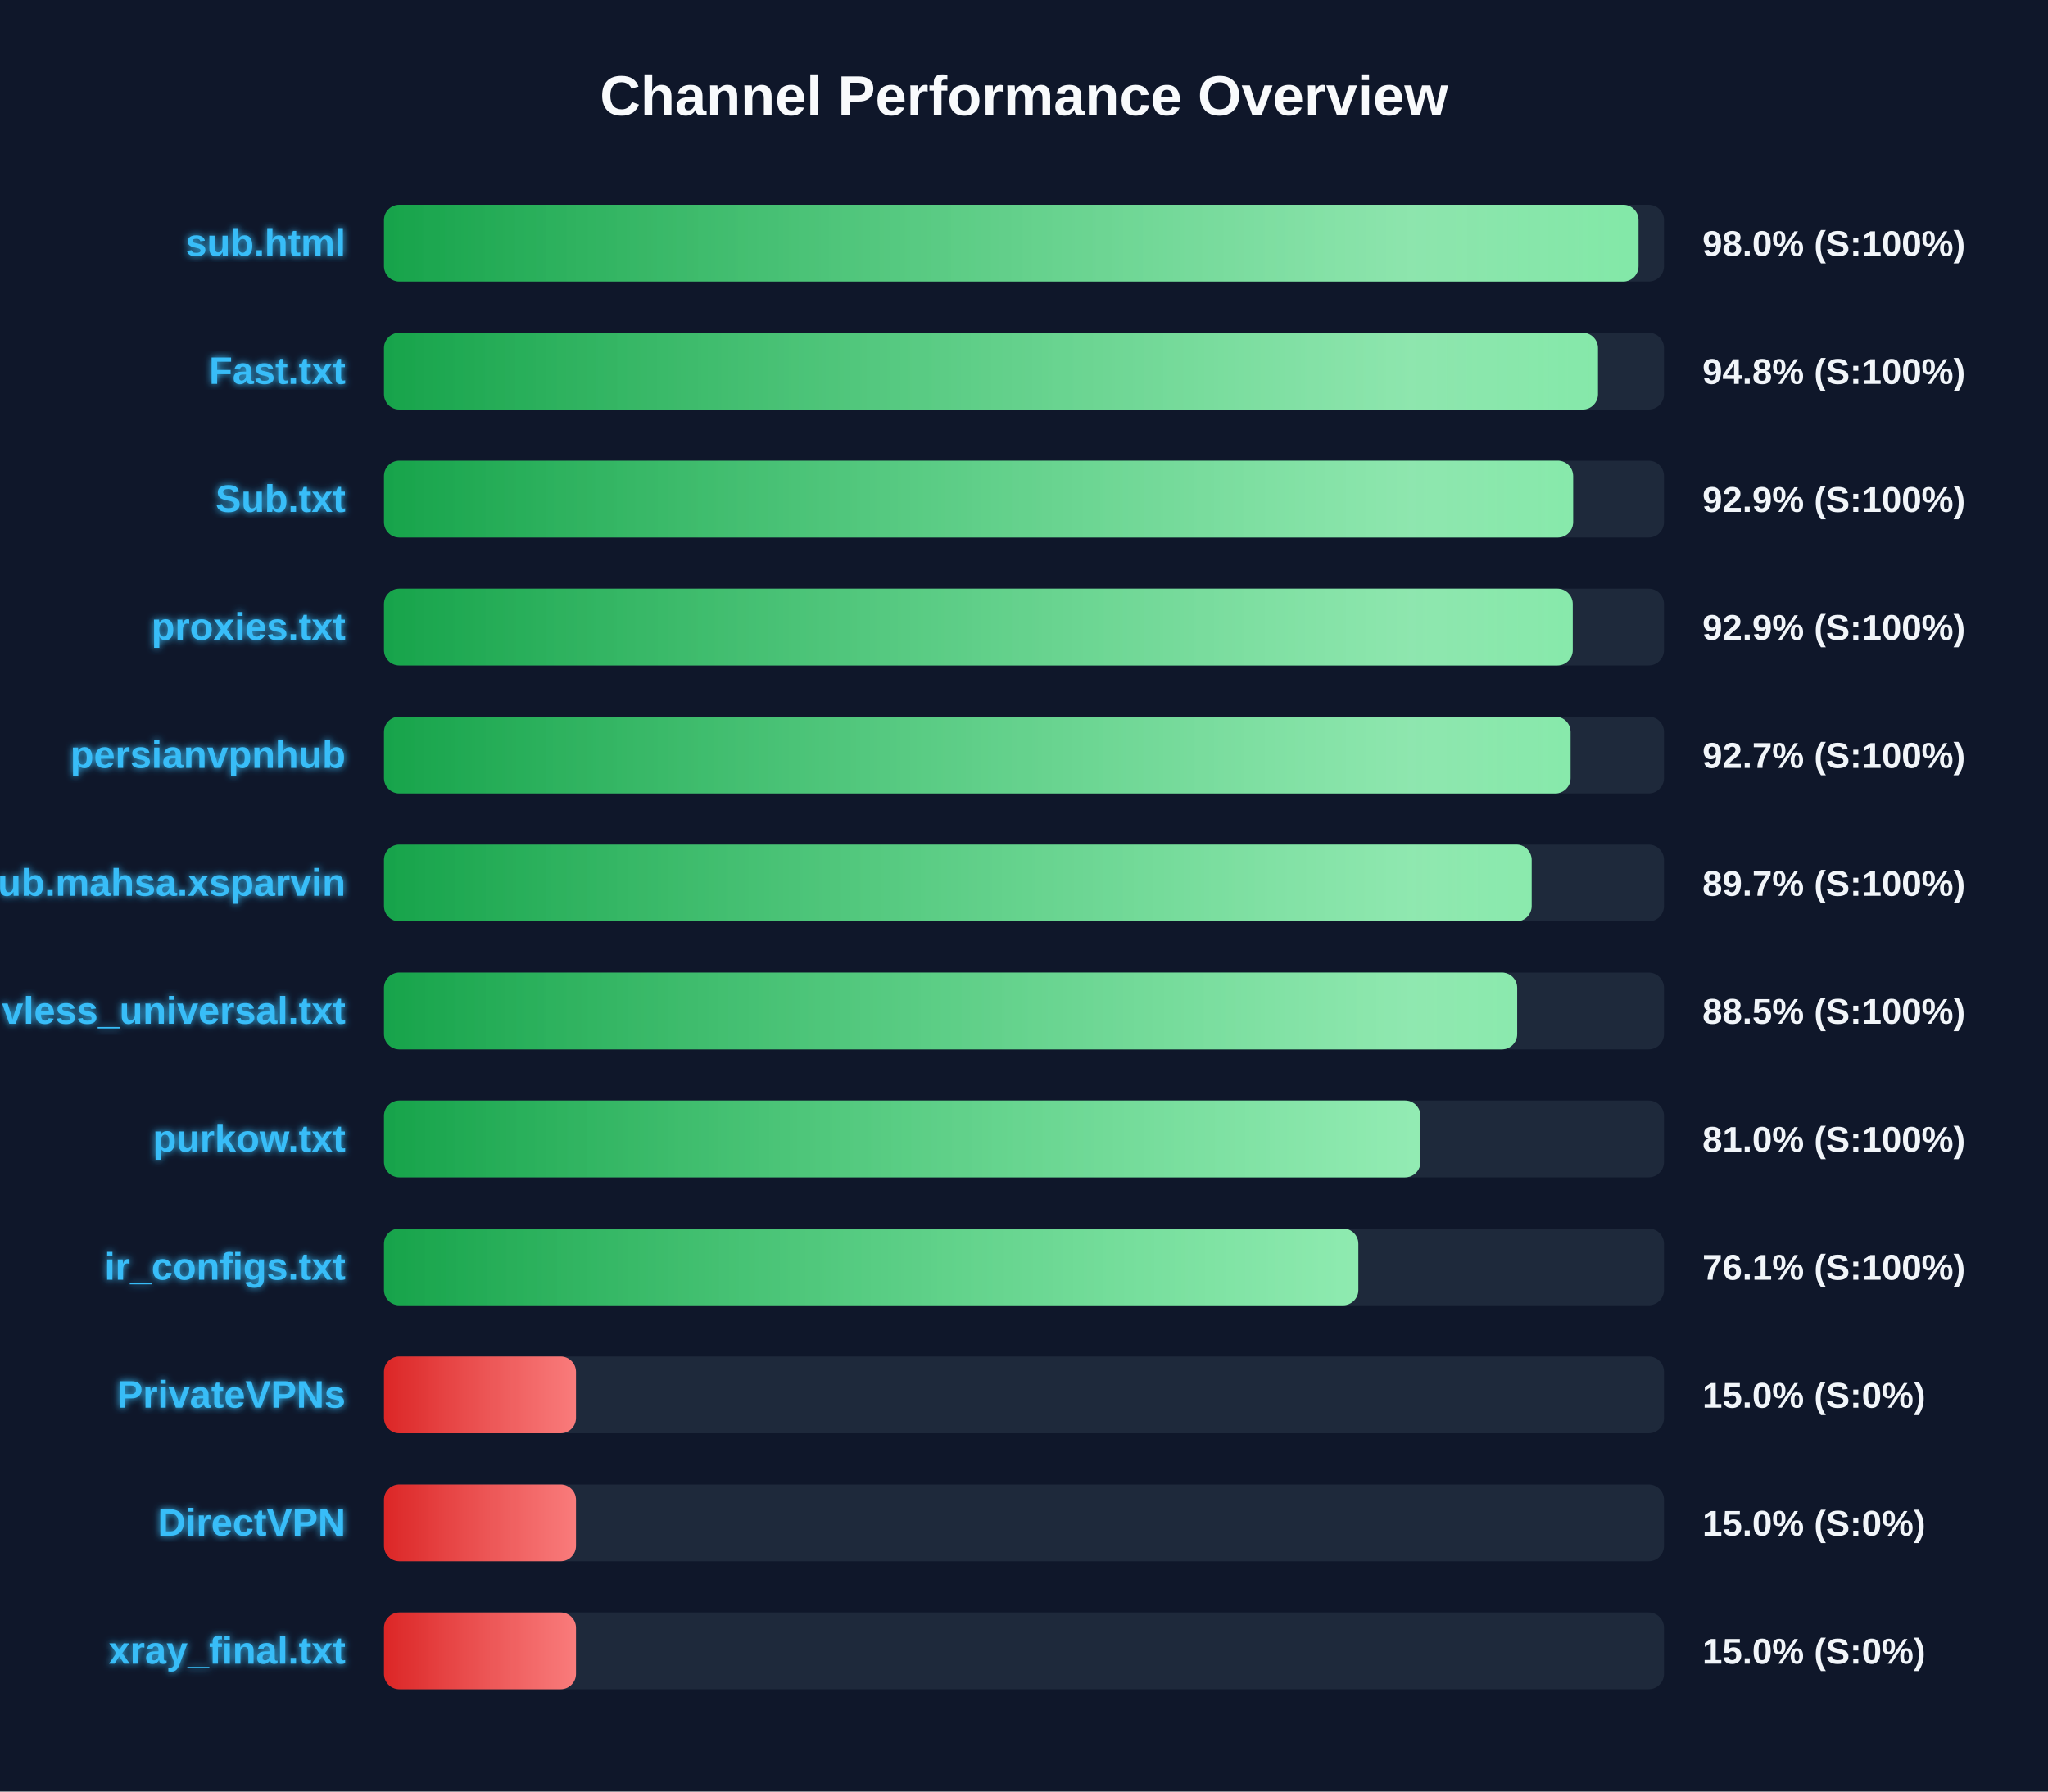
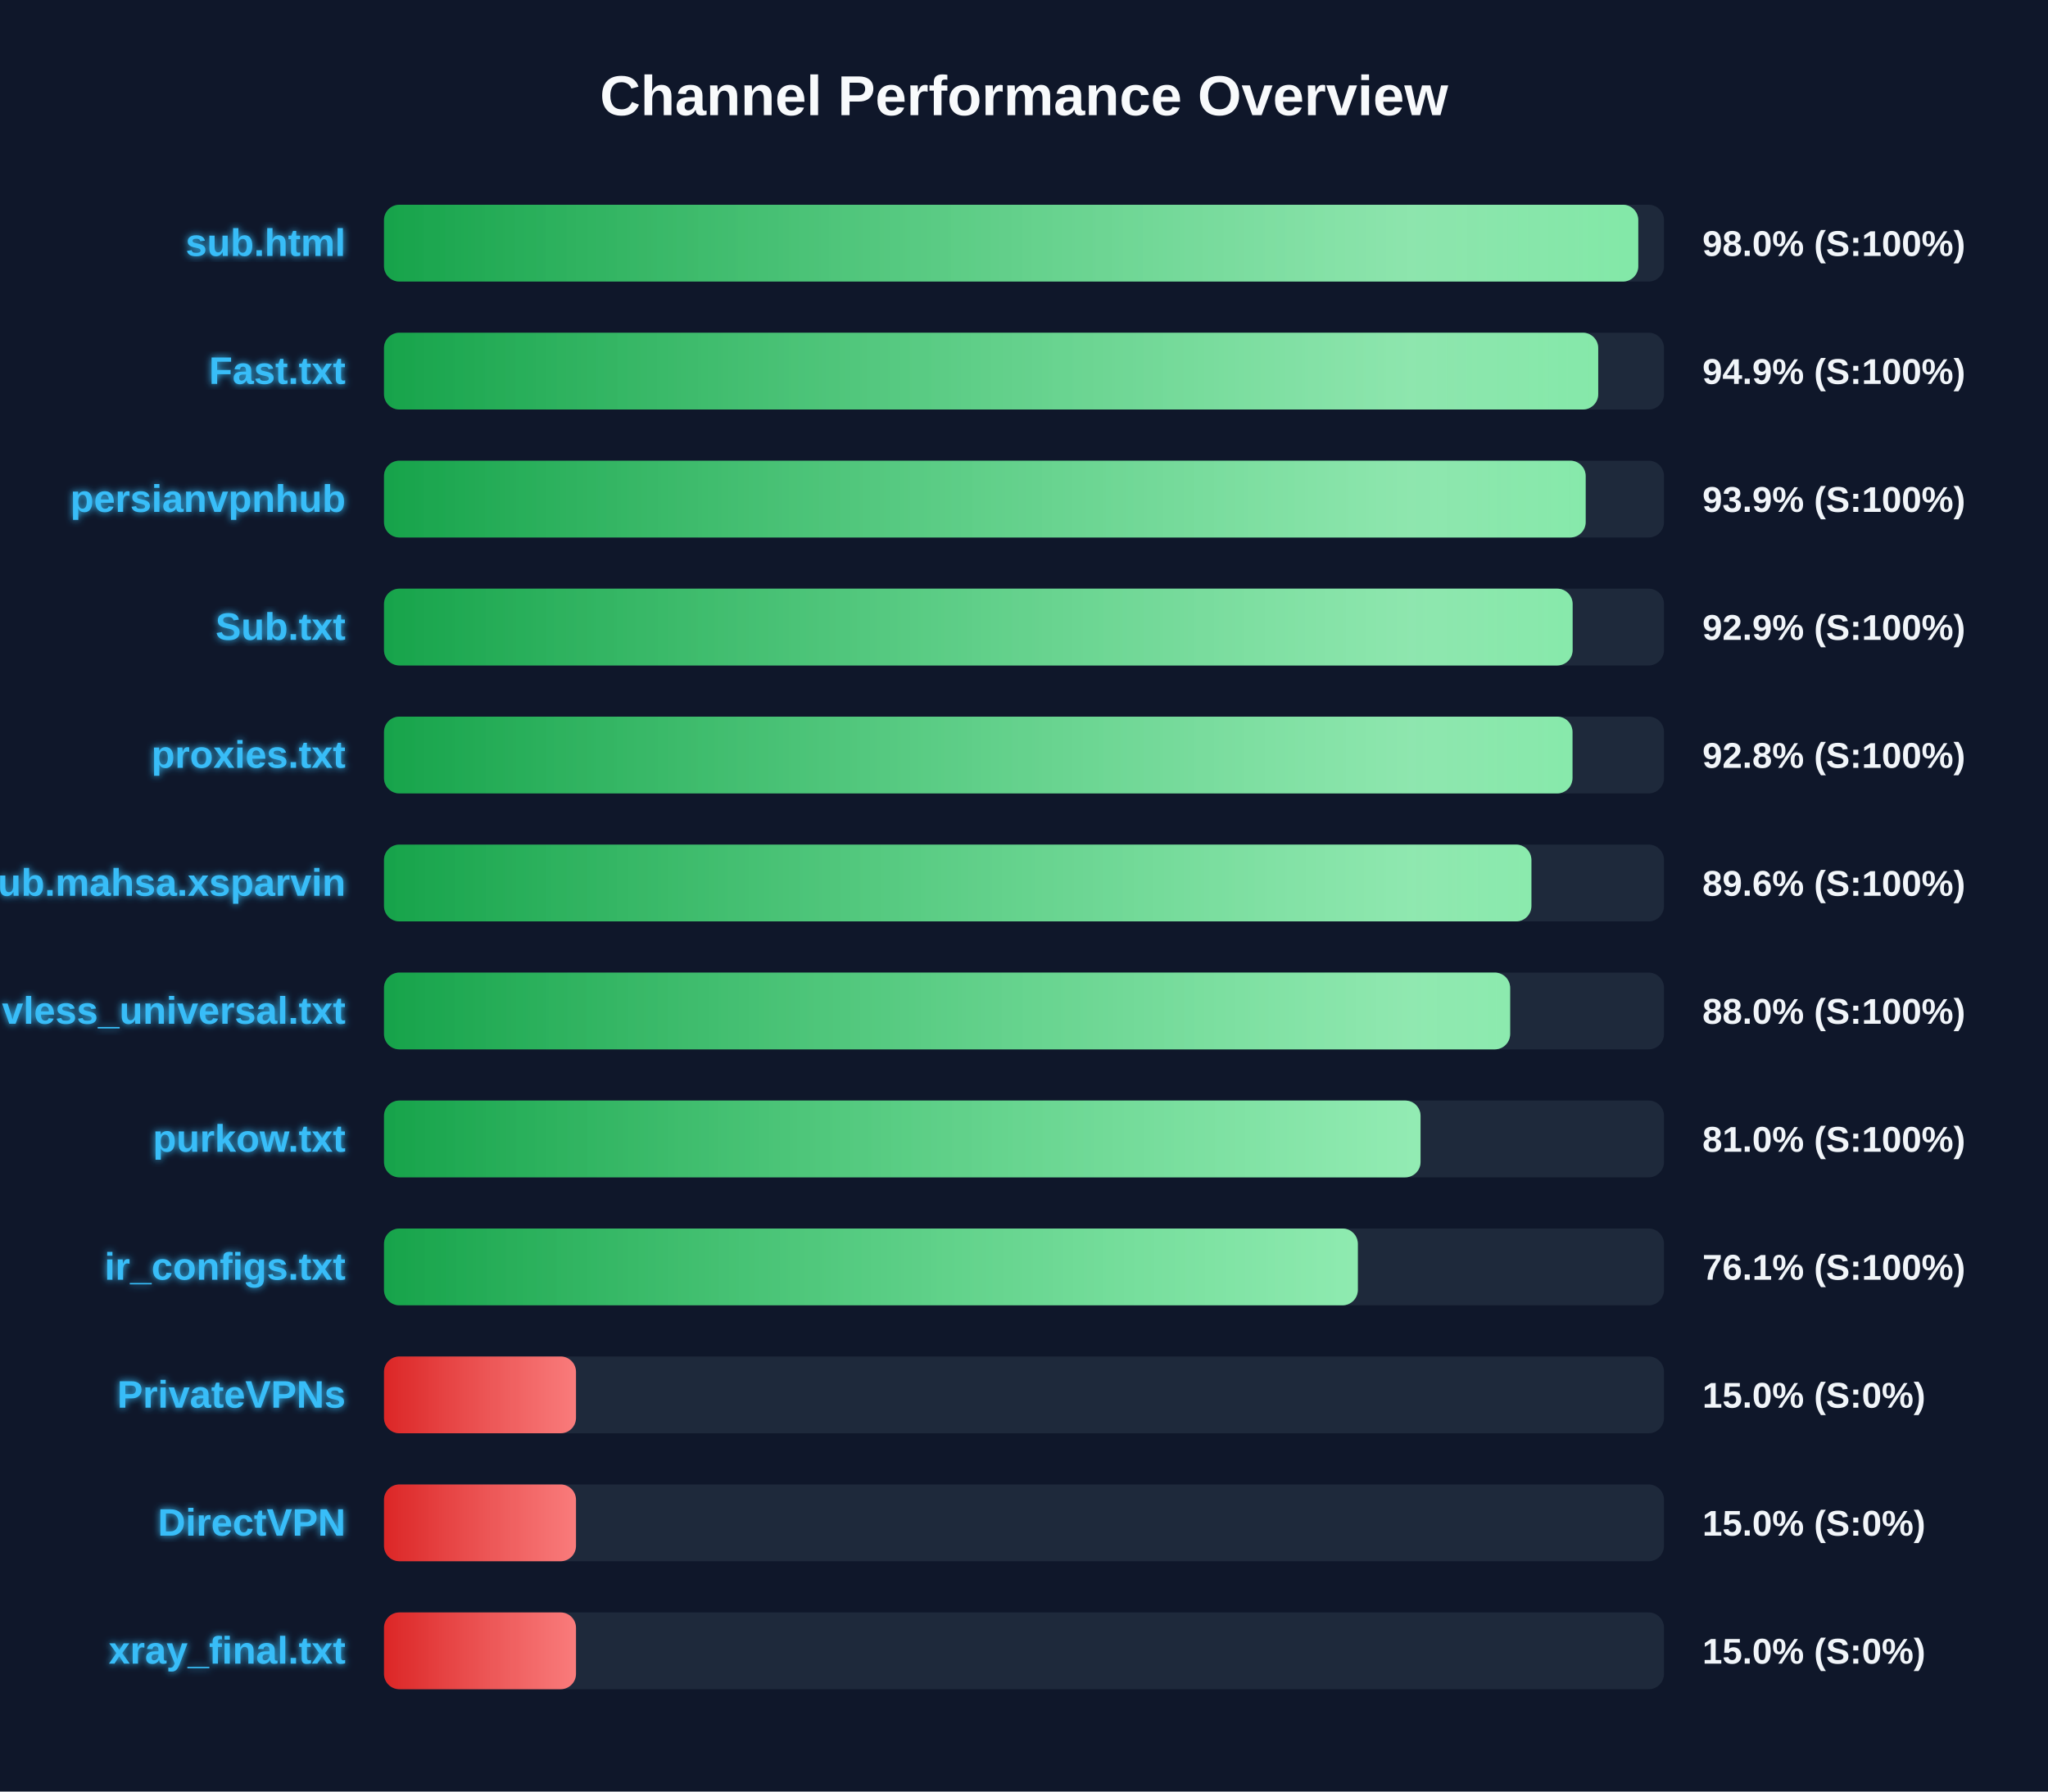
<svg xmlns="http://www.w3.org/2000/svg" width="800" height="700" version="1.1">
  <defs>
    <linearGradient id="grad-green" x1="0%" y1="0%" x2="100%" y2="0%">
      <stop offset="0%" stop-color="#16a34a" />
      <stop offset="100%" stop-color="#4ade80" />
    </linearGradient>
    <linearGradient id="grad-yellow" x1="0%" y1="0%" x2="100%" y2="0%">
      <stop offset="0%" stop-color="#ca8a04" />
      <stop offset="100%" stop-color="#fde047" />
    </linearGradient>
    <linearGradient id="grad-red" x1="0%" y1="0%" x2="100%" y2="0%">
      <stop offset="0%" stop-color="#dc2626" />
      <stop offset="100%" stop-color="#f87171" />
    </linearGradient>
    <linearGradient id="shimmer" x1="0%" y1="0%" x2="100%" y2="0%">
      <stop offset="0%" stop-color="rgba(255,255,255,0)" />
      <stop offset="50%" stop-color="rgba(255,255,255,0.4)" />
      <stop offset="100%" stop-color="rgba(255,255,255,0)" />
    </linearGradient>
    <filter id="glow" x="-20%" y="-20%" width="140%" height="140%">
      <feGaussianBlur stdDeviation="1.5" result="blur" />
      <feComposite in="SourceGraphic" in2="blur" operator="over" />
    </filter>
  </defs>
  <style>
        .bg-rect { fill: #0f172a; }
        .title { font: bold 22px 'Segoe UI', Arial, sans-serif; fill: #f8fafc; }
        .row { font: bold 15px 'Segoe UI', Arial, sans-serif; fill: #38bdf8; filter: url(#glow); }
        .score { font: bold 14px 'Segoe UI', Arial, sans-serif; fill: #f1f5f9; }
        @keyframes shimmer-anim {
            0% { transform: translateX(-100%); }
            100% { transform: translateX(200%); }
        }
        .shimmer-rect {
            animation: shimmer-anim 2.5s infinite linear;
        }
    </style>
  <rect width="100%" height="100%" class="bg-rect" />
  <text x="400" y="45" text-anchor="middle" class="title">Channel Performance Overview</text>
  <rect x="150" y="80" width="500" height="30" fill="#1e293b" rx="6" />
  <clipPath id="clip-0">
-     <rect x="150" y="80" width="490.05" height="30" rx="6" />
+     <rect x="150" y="80" width="489.95" height="30" rx="6" />
  </clipPath>
-   <rect x="150" y="80" width="490.05" height="30" fill="url(#grad-green)" rx="6" />
+   <rect x="150" y="80" width="489.95" height="30" fill="url(#grad-green)" rx="6" />
  <g clip-path="url(#clip-0)">
    <rect x="150" y="80" width="100%" height="30" fill="url(#shimmer)" class="shimmer-rect" />
  </g>
  <text x="135" y="100" text-anchor="end" class="row">sub.html</text>
  <text x="665" y="100" text-anchor="start" class="score">98.0% (S:100%)</text>
  <rect x="150" y="130" width="500" height="30" fill="#1e293b" rx="6" />
  <clipPath id="clip-1">
-     <rect x="150" y="130" width="474.2" height="30" rx="6" />
+     <rect x="150" y="130" width="474.3" height="30" rx="6" />
  </clipPath>
-   <rect x="150" y="130" width="474.2" height="30" fill="url(#grad-green)" rx="6" />
+   <rect x="150" y="130" width="474.3" height="30" fill="url(#grad-green)" rx="6" />
  <g clip-path="url(#clip-1)">
    <rect x="150" y="130" width="100%" height="30" fill="url(#shimmer)" class="shimmer-rect" />
  </g>
  <text x="135" y="150" text-anchor="end" class="row">Fast.txt</text>
-   <text x="665" y="150" text-anchor="start" class="score">94.8% (S:100%)</text>
+   <text x="665" y="150" text-anchor="start" class="score">94.9% (S:100%)</text>
  <rect x="150" y="180" width="500" height="30" fill="#1e293b" rx="6" />
  <clipPath id="clip-2">
-     <rect x="150" y="180" width="464.5" height="30" rx="6" />
+     <rect x="150" y="180" width="469.4" height="30" rx="6" />
  </clipPath>
-   <rect x="150" y="180" width="464.5" height="30" fill="url(#grad-green)" rx="6" />
+   <rect x="150" y="180" width="469.4" height="30" fill="url(#grad-green)" rx="6" />
  <g clip-path="url(#clip-2)">
    <rect x="150" y="180" width="100%" height="30" fill="url(#shimmer)" class="shimmer-rect" />
  </g>
-   <text x="135" y="200" text-anchor="end" class="row">Sub.txt</text>
-   <text x="665" y="200" text-anchor="start" class="score">92.9% (S:100%)</text>
+   <text x="135" y="200" text-anchor="end" class="row">persianvpnhub</text>
+   <text x="665" y="200" text-anchor="start" class="score">93.9% (S:100%)</text>
  <rect x="150" y="230" width="500" height="30" fill="#1e293b" rx="6" />
  <clipPath id="clip-3">
-     <rect x="150" y="230" width="464.35" height="30" rx="6" />
+     <rect x="150" y="230" width="464.3" height="30" rx="6" />
  </clipPath>
-   <rect x="150" y="230" width="464.35" height="30" fill="url(#grad-green)" rx="6" />
+   <rect x="150" y="230" width="464.3" height="30" fill="url(#grad-green)" rx="6" />
  <g clip-path="url(#clip-3)">
    <rect x="150" y="230" width="100%" height="30" fill="url(#shimmer)" class="shimmer-rect" />
  </g>
-   <text x="135" y="250" text-anchor="end" class="row">proxies.txt</text>
+   <text x="135" y="250" text-anchor="end" class="row">Sub.txt</text>
  <text x="665" y="250" text-anchor="start" class="score">92.9% (S:100%)</text>
  <rect x="150" y="280" width="500" height="30" fill="#1e293b" rx="6" />
  <clipPath id="clip-4">
-     <rect x="150" y="280" width="463.5" height="30" rx="6" />
+     <rect x="150" y="280" width="464.25" height="30" rx="6" />
  </clipPath>
-   <rect x="150" y="280" width="463.5" height="30" fill="url(#grad-green)" rx="6" />
+   <rect x="150" y="280" width="464.25" height="30" fill="url(#grad-green)" rx="6" />
  <g clip-path="url(#clip-4)">
    <rect x="150" y="280" width="100%" height="30" fill="url(#shimmer)" class="shimmer-rect" />
  </g>
-   <text x="135" y="300" text-anchor="end" class="row">persianvpnhub</text>
-   <text x="665" y="300" text-anchor="start" class="score">92.7% (S:100%)</text>
+   <text x="135" y="300" text-anchor="end" class="row">proxies.txt</text>
+   <text x="665" y="300" text-anchor="start" class="score">92.8% (S:100%)</text>
  <rect x="150" y="330" width="500" height="30" fill="#1e293b" rx="6" />
  <clipPath id="clip-5">
-     <rect x="150" y="330" width="448.3" height="30" rx="6" />
+     <rect x="150" y="330" width="448.2" height="30" rx="6" />
  </clipPath>
-   <rect x="150" y="330" width="448.3" height="30" fill="url(#grad-green)" rx="6" />
+   <rect x="150" y="330" width="448.2" height="30" fill="url(#grad-green)" rx="6" />
  <g clip-path="url(#clip-5)">
    <rect x="150" y="330" width="100%" height="30" fill="url(#shimmer)" class="shimmer-rect" />
  </g>
  <text x="135" y="350" text-anchor="end" class="row">Sub.mahsa.xsparvin</text>
-   <text x="665" y="350" text-anchor="start" class="score">89.7% (S:100%)</text>
+   <text x="665" y="350" text-anchor="start" class="score">89.6% (S:100%)</text>
  <rect x="150" y="380" width="500" height="30" fill="#1e293b" rx="6" />
  <clipPath id="clip-6">
-     <rect x="150" y="380" width="442.65" height="30" rx="6" />
+     <rect x="150" y="380" width="439.9" height="30" rx="6" />
  </clipPath>
-   <rect x="150" y="380" width="442.65" height="30" fill="url(#grad-green)" rx="6" />
+   <rect x="150" y="380" width="439.9" height="30" fill="url(#grad-green)" rx="6" />
  <g clip-path="url(#clip-6)">
    <rect x="150" y="380" width="100%" height="30" fill="url(#shimmer)" class="shimmer-rect" />
  </g>
  <text x="135" y="400" text-anchor="end" class="row">vless_universal.txt</text>
-   <text x="665" y="400" text-anchor="start" class="score">88.5% (S:100%)</text>
+   <text x="665" y="400" text-anchor="start" class="score">88.0% (S:100%)</text>
  <rect x="150" y="430" width="500" height="30" fill="#1e293b" rx="6" />
  <clipPath id="clip-7">
-     <rect x="150" y="430" width="404.85" height="30" rx="6" />
+     <rect x="150" y="430" width="404.9" height="30" rx="6" />
  </clipPath>
-   <rect x="150" y="430" width="404.85" height="30" fill="url(#grad-green)" rx="6" />
+   <rect x="150" y="430" width="404.9" height="30" fill="url(#grad-green)" rx="6" />
  <g clip-path="url(#clip-7)">
    <rect x="150" y="430" width="100%" height="30" fill="url(#shimmer)" class="shimmer-rect" />
  </g>
  <text x="135" y="450" text-anchor="end" class="row">purkow.txt</text>
  <text x="665" y="450" text-anchor="start" class="score">81.0% (S:100%)</text>
  <rect x="150" y="480" width="500" height="30" fill="#1e293b" rx="6" />
  <clipPath id="clip-8">
-     <rect x="150" y="480" width="380.6" height="30" rx="6" />
+     <rect x="150" y="480" width="380.4" height="30" rx="6" />
  </clipPath>
-   <rect x="150" y="480" width="380.6" height="30" fill="url(#grad-green)" rx="6" />
+   <rect x="150" y="480" width="380.4" height="30" fill="url(#grad-green)" rx="6" />
  <g clip-path="url(#clip-8)">
    <rect x="150" y="480" width="100%" height="30" fill="url(#shimmer)" class="shimmer-rect" />
  </g>
  <text x="135" y="500" text-anchor="end" class="row">ir_configs.txt</text>
  <text x="665" y="500" text-anchor="start" class="score">76.1% (S:100%)</text>
  <rect x="150" y="530" width="500" height="30" fill="#1e293b" rx="6" />
  <clipPath id="clip-9">
    <rect x="150" y="530" width="75.0" height="30" rx="6" />
  </clipPath>
  <rect x="150" y="530" width="75.0" height="30" fill="url(#grad-red)" rx="6" />
  <g clip-path="url(#clip-9)">
    <rect x="150" y="530" width="100%" height="30" fill="url(#shimmer)" class="shimmer-rect" />
  </g>
  <text x="135" y="550" text-anchor="end" class="row">PrivateVPNs</text>
  <text x="665" y="550" text-anchor="start" class="score">15.0% (S:0%)</text>
  <rect x="150" y="580" width="500" height="30" fill="#1e293b" rx="6" />
  <clipPath id="clip-10">
    <rect x="150" y="580" width="75.0" height="30" rx="6" />
  </clipPath>
  <rect x="150" y="580" width="75.0" height="30" fill="url(#grad-red)" rx="6" />
  <g clip-path="url(#clip-10)">
    <rect x="150" y="580" width="100%" height="30" fill="url(#shimmer)" class="shimmer-rect" />
  </g>
  <text x="135" y="600" text-anchor="end" class="row">DirectVPN</text>
  <text x="665" y="600" text-anchor="start" class="score">15.0% (S:0%)</text>
  <rect x="150" y="630" width="500" height="30" fill="#1e293b" rx="6" />
  <clipPath id="clip-11">
    <rect x="150" y="630" width="75.0" height="30" rx="6" />
  </clipPath>
  <rect x="150" y="630" width="75.0" height="30" fill="url(#grad-red)" rx="6" />
  <g clip-path="url(#clip-11)">
    <rect x="150" y="630" width="100%" height="30" fill="url(#shimmer)" class="shimmer-rect" />
  </g>
  <text x="135" y="650" text-anchor="end" class="row">xray_final.txt</text>
  <text x="665" y="650" text-anchor="start" class="score">15.0% (S:0%)</text>
</svg>
